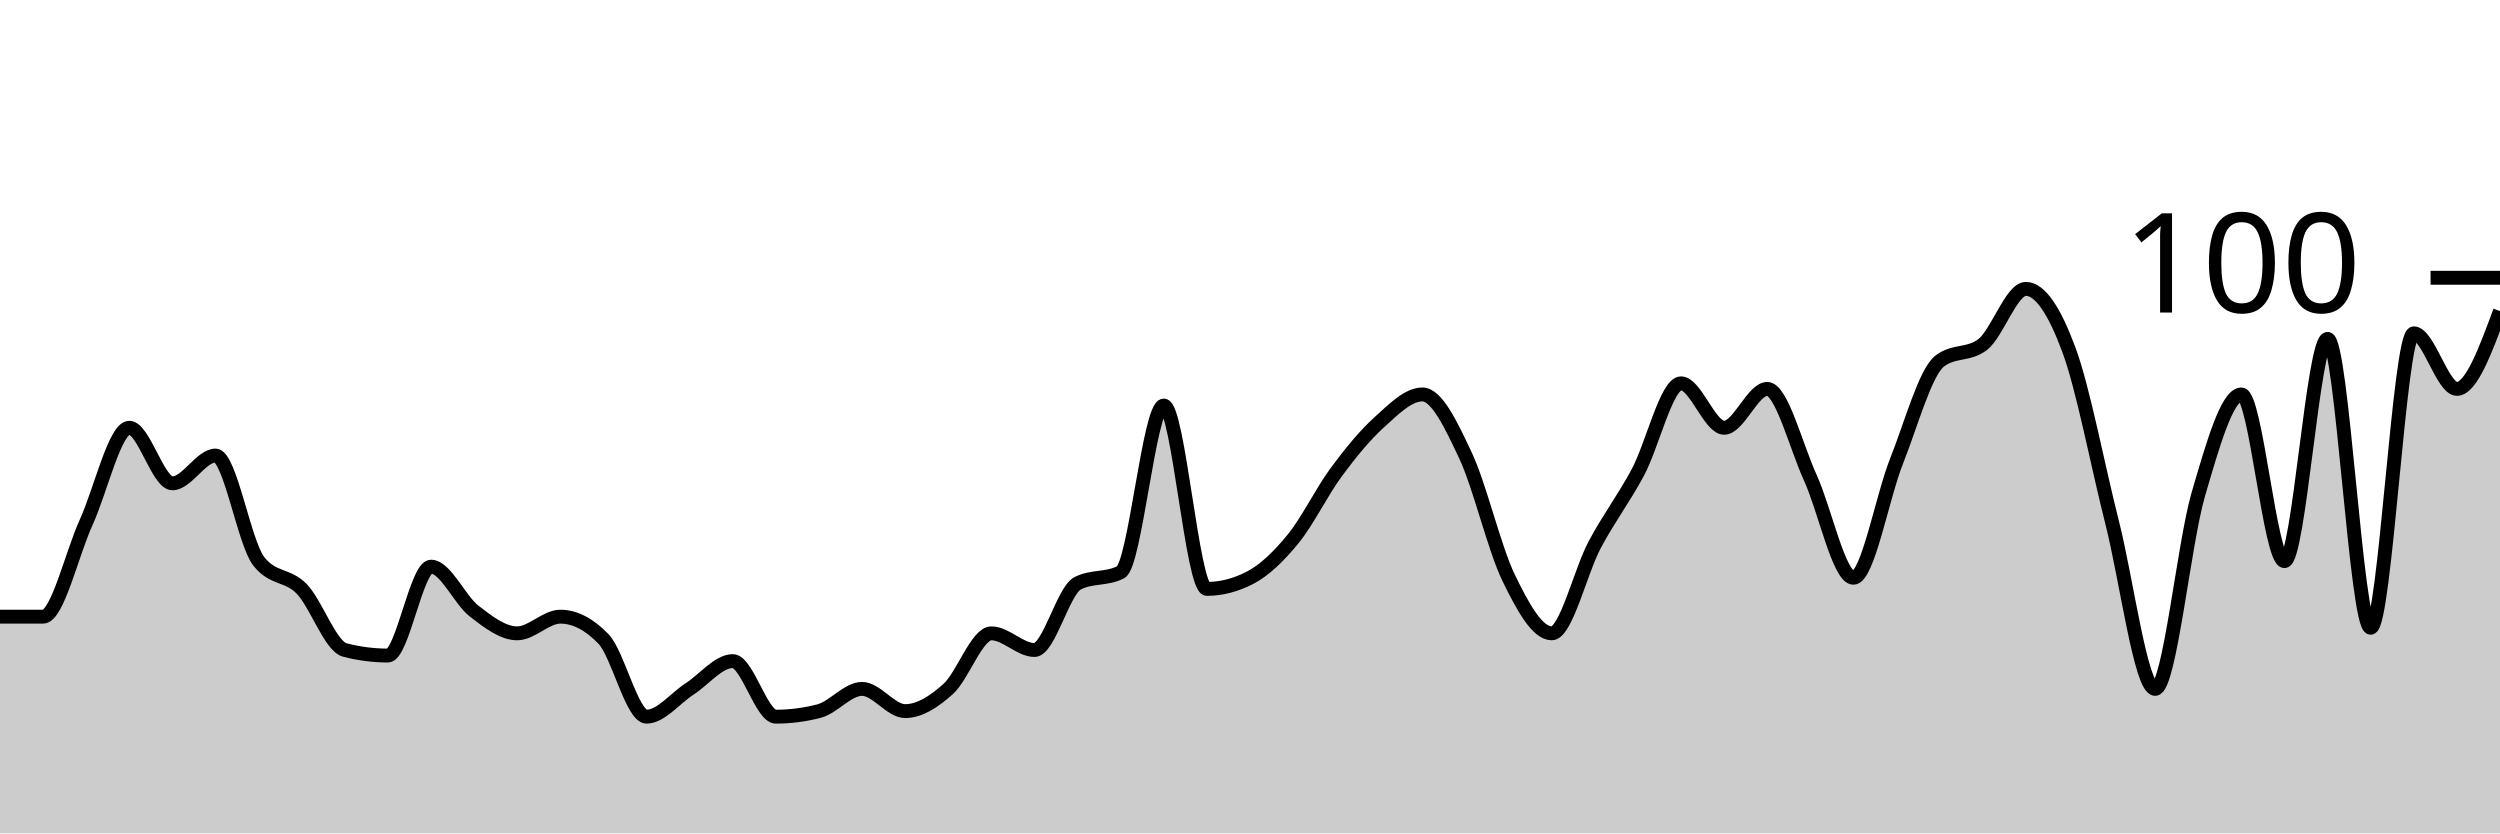
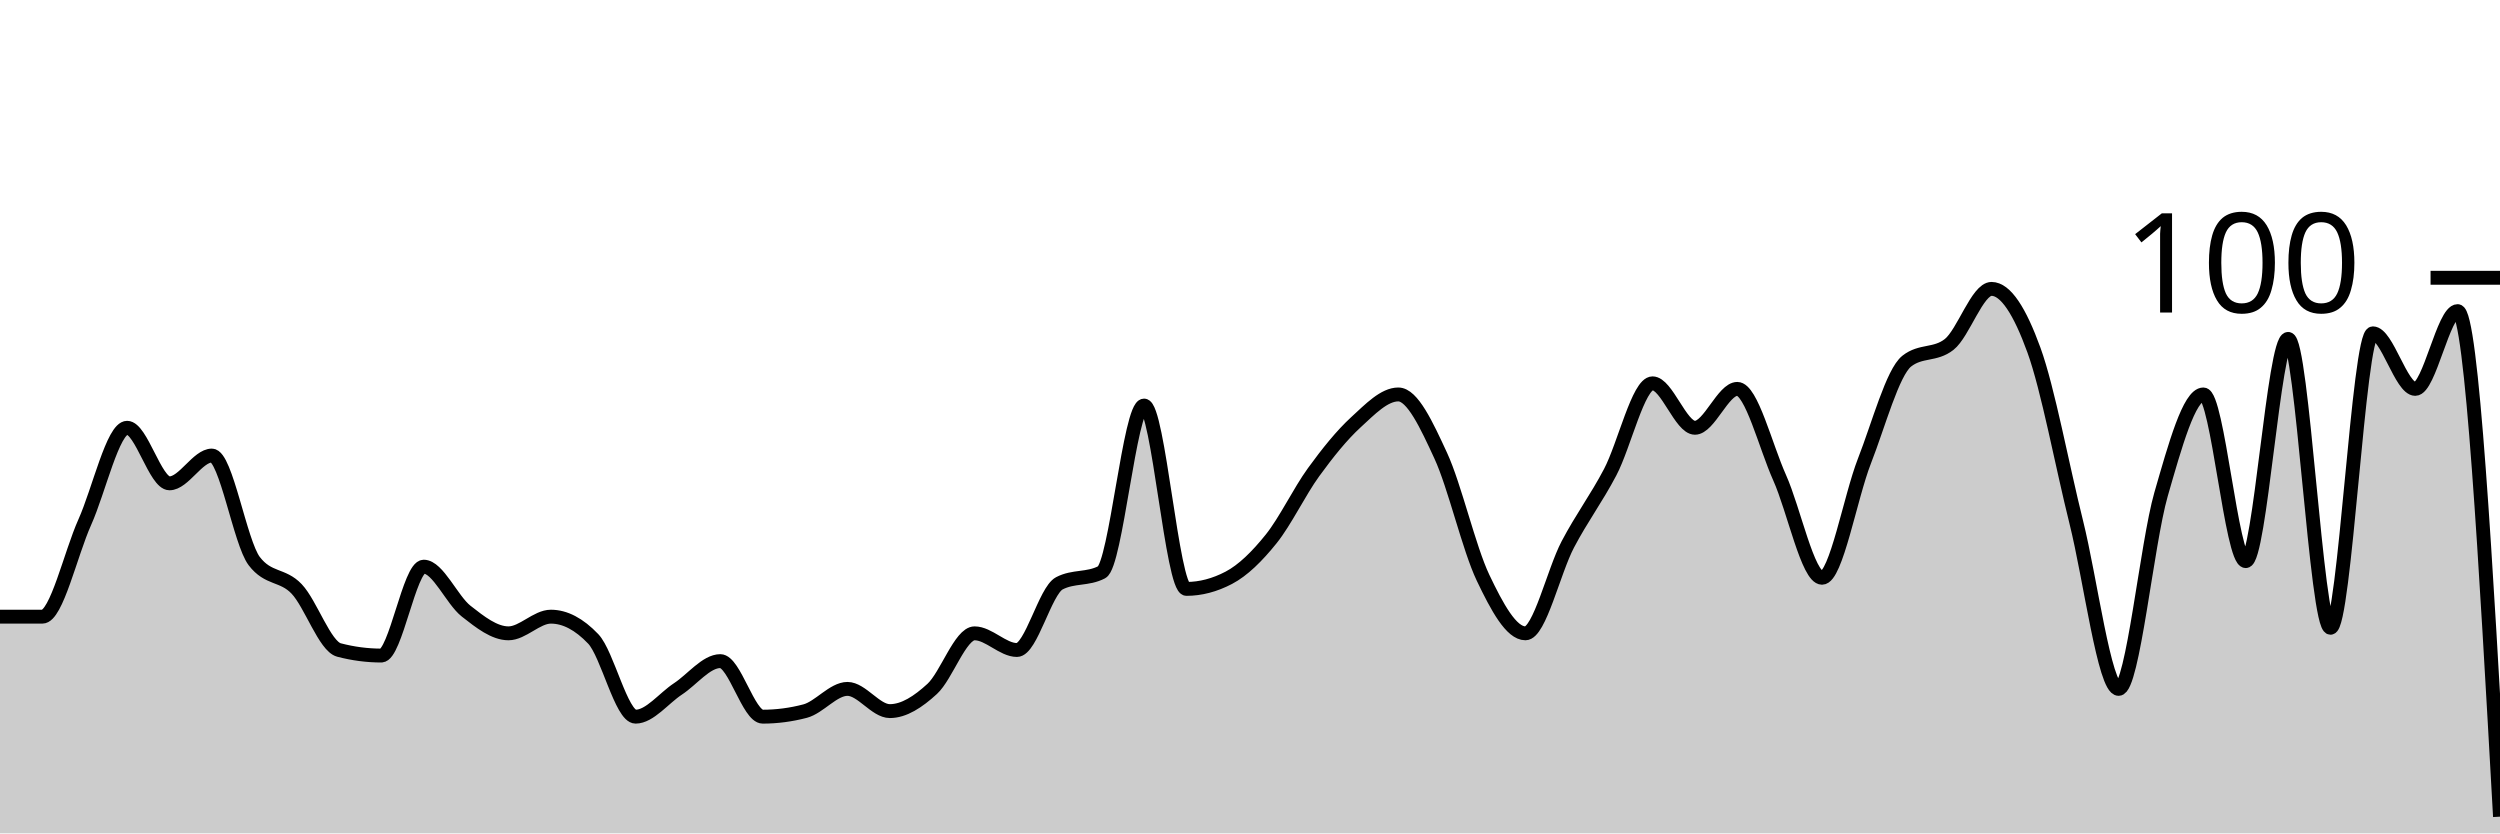
<svg xmlns="http://www.w3.org/2000/svg" viewBox="0 0 180 60">
  <g transform="translate(0,20)">
-     <path class="area" fill="rgba(0, 0, 0, 0.2)" d="M0,24.4C1.034,24.4,2.069,24.4,3.103,24.4C4.138,24.4,5.172,19.867,6.207,17.6C7.241,15.333,8.276,10.8,9.31,10.8C10.345,10.8,11.379,14.8,12.414,14.8C13.448,14.8,14.483,12.8,15.517,12.8C16.552,12.8,17.586,19.067,18.621,20.4C19.655,21.733,20.69,21.333,21.724,22.4C22.759,23.467,23.793,26.533,24.828,26.8C25.862,27.067,26.897,27.2,27.931,27.2C28.966,27.2,30,20.8,31.034,20.8C32.069,20.8,33.103,23.2,34.138,24C35.172,24.8,36.207,25.6,37.241,25.6C38.276,25.6,39.31,24.4,40.345,24.4C41.379,24.4,42.414,24.933,43.448,26C44.483,27.067,45.517,31.6,46.552,31.6C47.586,31.6,48.621,30.267,49.655,29.6C50.69,28.933,51.724,27.6,52.759,27.6C53.793,27.6,54.828,31.6,55.862,31.6C56.897,31.6,57.931,31.467,58.966,31.2C60,30.933,61.034,29.6,62.069,29.6C63.103,29.6,64.138,31.2,65.172,31.2C66.207,31.2,67.241,30.533,68.276,29.6C69.31,28.667,70.345,25.6,71.379,25.6C72.414,25.6,73.448,26.8,74.483,26.8C75.517,26.8,76.552,22.533,77.586,22C78.621,21.467,79.655,21.733,80.69,21.2C81.724,20.667,82.759,9.2,83.793,9.2C84.828,9.2,85.862,22.4,86.897,22.4C87.931,22.4,88.966,22.133,90,21.6C91.034,21.067,92.069,20.067,93.103,18.8C94.138,17.533,95.172,15.4,96.207,14C97.241,12.6,98.276,11.333,99.31,10.4C100.345,9.467,101.379,8.4,102.414,8.4C103.448,8.4,104.483,10.6,105.517,12.8C106.552,15,107.586,19.467,108.621,21.6C109.655,23.733,110.69,25.6,111.724,25.6C112.759,25.6,113.793,21.133,114.828,19.2C115.862,17.267,116.897,15.933,117.931,14C118.966,12.067,120,7.6,121.034,7.6C122.069,7.6,123.103,10.8,124.138,10.8C125.172,10.8,126.207,8,127.241,8C128.276,8,129.31,12.133,130.345,14.4C131.379,16.667,132.414,21.6,133.448,21.6C134.483,21.6,135.517,15.8,136.552,13.2C137.586,10.6,138.621,6.8,139.655,6C140.69,5.2,141.724,5.6,142.759,4.8C143.793,4,144.828,0.8,145.862,0.8C146.897,0.8,147.931,2.4,148.966,5.2C150,8,151.034,13.533,152.069,17.6C153.103,21.667,154.138,29.6,155.172,29.6C156.207,29.6,157.241,19.133,158.276,15.6C159.31,12.067,160.345,8.4,161.379,8.4C162.414,8.4,163.448,20.4,164.483,20.4C165.517,20.4,166.552,4.4,167.586,4.4C168.621,4.4,169.655,25.2,170.69,25.2C171.724,25.2,172.759,4,173.793,4C174.828,4,175.862,8,176.897,8C177.931,8,178.966,5.2,180,2.4L180,40C178.966,40,177.931,40,176.897,40C175.862,40,174.828,40,173.793,40C172.759,40,171.724,40,170.69,40C169.655,40,168.621,40,167.586,40C166.552,40,165.517,40,164.483,40C163.448,40,162.414,40,161.379,40C160.345,40,159.31,40,158.276,40C157.241,40,156.207,40,155.172,40C154.138,40,153.103,40,152.069,40C151.034,40,150,40,148.966,40C147.931,40,146.897,40,145.862,40C144.828,40,143.793,40,142.759,40C141.724,40,140.69,40,139.655,40C138.621,40,137.586,40,136.552,40C135.517,40,134.483,40,133.448,40C132.414,40,131.379,40,130.345,40C129.31,40,128.276,40,127.241,40C126.207,40,125.172,40,124.138,40C123.103,40,122.069,40,121.034,40C120,40,118.966,40,117.931,40C116.897,40,115.862,40,114.828,40C113.793,40,112.759,40,111.724,40C110.69,40,109.655,40,108.621,40C107.586,40,106.552,40,105.517,40C104.483,40,103.448,40,102.414,40C101.379,40,100.345,40,99.31,40C98.276,40,97.241,40,96.207,40C95.172,40,94.138,40,93.103,40C92.069,40,91.034,40,90,40C88.966,40,87.931,40,86.897,40C85.862,40,84.828,40,83.793,40C82.759,40,81.724,40,80.69,40C79.655,40,78.621,40,77.586,40C76.552,40,75.517,40,74.483,40C73.448,40,72.414,40,71.379,40C70.345,40,69.31,40,68.276,40C67.241,40,66.207,40,65.172,40C64.138,40,63.103,40,62.069,40C61.034,40,60,40,58.966,40C57.931,40,56.897,40,55.862,40C54.828,40,53.793,40,52.759,40C51.724,40,50.69,40,49.655,40C48.621,40,47.586,40,46.552,40C45.517,40,44.483,40,43.448,40C42.414,40,41.379,40,40.345,40C39.31,40,38.276,40,37.241,40C36.207,40,35.172,40,34.138,40C33.103,40,32.069,40,31.034,40C30,40,28.966,40,27.931,40C26.897,40,25.862,40,24.828,40C23.793,40,22.759,40,21.724,40C20.69,40,19.655,40,18.621,40C17.586,40,16.552,40,15.517,40C14.483,40,13.448,40,12.414,40C11.379,40,10.345,40,9.31,40C8.276,40,7.241,40,6.207,40C5.172,40,4.138,40,3.103,40C2.069,40,1.034,40,0,40Z" />
-     <path class="line" stroke="black" fill="none" d="M0,24.4C1.034,24.4,2.069,24.4,3.103,24.4C4.138,24.4,5.172,19.867,6.207,17.6C7.241,15.333,8.276,10.8,9.31,10.8C10.345,10.8,11.379,14.8,12.414,14.8C13.448,14.8,14.483,12.8,15.517,12.8C16.552,12.8,17.586,19.067,18.621,20.4C19.655,21.733,20.69,21.333,21.724,22.4C22.759,23.467,23.793,26.533,24.828,26.8C25.862,27.067,26.897,27.2,27.931,27.2C28.966,27.2,30,20.8,31.034,20.8C32.069,20.8,33.103,23.2,34.138,24C35.172,24.8,36.207,25.6,37.241,25.6C38.276,25.6,39.31,24.4,40.345,24.4C41.379,24.4,42.414,24.933,43.448,26C44.483,27.067,45.517,31.6,46.552,31.6C47.586,31.6,48.621,30.267,49.655,29.6C50.69,28.933,51.724,27.6,52.759,27.6C53.793,27.6,54.828,31.6,55.862,31.6C56.897,31.6,57.931,31.467,58.966,31.2C60,30.933,61.034,29.6,62.069,29.6C63.103,29.6,64.138,31.2,65.172,31.2C66.207,31.2,67.241,30.533,68.276,29.6C69.31,28.667,70.345,25.6,71.379,25.6C72.414,25.6,73.448,26.8,74.483,26.8C75.517,26.8,76.552,22.533,77.586,22C78.621,21.467,79.655,21.733,80.69,21.2C81.724,20.667,82.759,9.2,83.793,9.2C84.828,9.2,85.862,22.4,86.897,22.4C87.931,22.4,88.966,22.133,90,21.6C91.034,21.067,92.069,20.067,93.103,18.8C94.138,17.533,95.172,15.4,96.207,14C97.241,12.6,98.276,11.333,99.31,10.4C100.345,9.467,101.379,8.4,102.414,8.4C103.448,8.4,104.483,10.6,105.517,12.8C106.552,15,107.586,19.467,108.621,21.6C109.655,23.733,110.69,25.6,111.724,25.6C112.759,25.6,113.793,21.133,114.828,19.2C115.862,17.267,116.897,15.933,117.931,14C118.966,12.067,120,7.6,121.034,7.6C122.069,7.6,123.103,10.8,124.138,10.8C125.172,10.8,126.207,8,127.241,8C128.276,8,129.31,12.133,130.345,14.4C131.379,16.667,132.414,21.6,133.448,21.6C134.483,21.6,135.517,15.8,136.552,13.2C137.586,10.6,138.621,6.8,139.655,6C140.69,5.2,141.724,5.6,142.759,4.8C143.793,4,144.828,0.8,145.862,0.8C146.897,0.8,147.931,2.4,148.966,5.2C150,8,151.034,13.533,152.069,17.6C153.103,21.667,154.138,29.6,155.172,29.6C156.207,29.6,157.241,19.133,158.276,15.6C159.31,12.067,160.345,8.4,161.379,8.4C162.414,8.4,163.448,20.4,164.483,20.4C165.517,20.4,166.552,4.4,167.586,4.4C168.621,4.4,169.655,25.2,170.69,25.2C171.724,25.2,172.759,4,173.793,4C174.828,4,175.862,8,176.897,8C177.931,8,178.966,5.2,180,2.4" />
+     <path class="area" fill="rgba(0, 0, 0, 0.2)" d="M0,24.4C1.017,24.4,2.034,24.4,3.051,24.4C4.068,24.4,5.085,19.867,6.102,17.6C7.119,15.333,8.136,10.8,9.153,10.8C10.169,10.8,11.186,14.8,12.203,14.8C13.22,14.8,14.237,12.8,15.254,12.8C16.271,12.8,17.288,19.067,18.305,20.4C19.322,21.733,20.339,21.333,21.356,22.4C22.373,23.467,23.39,26.533,24.407,26.8C25.424,27.067,26.441,27.2,27.458,27.2C28.475,27.2,29.492,20.8,30.508,20.8C31.525,20.8,32.542,23.2,33.559,24C34.576,24.8,35.593,25.6,36.61,25.6C37.627,25.6,38.644,24.4,39.661,24.4C40.678,24.4,41.695,24.933,42.712,26C43.729,27.067,44.746,31.6,45.763,31.6C46.78,31.6,47.797,30.267,48.814,29.6C49.831,28.933,50.847,27.6,51.864,27.6C52.881,27.6,53.898,31.6,54.915,31.6C55.932,31.6,56.949,31.467,57.966,31.2C58.983,30.933,60,29.6,61.017,29.6C62.034,29.6,63.051,31.2,64.068,31.2C65.085,31.2,66.102,30.533,67.119,29.6C68.136,28.667,69.153,25.6,70.169,25.6C71.186,25.6,72.203,26.8,73.22,26.8C74.237,26.8,75.254,22.533,76.271,22C77.288,21.467,78.305,21.733,79.322,21.2C80.339,20.667,81.356,9.2,82.373,9.2C83.39,9.2,84.407,22.4,85.424,22.4C86.441,22.4,87.458,22.133,88.475,21.6C89.492,21.067,90.508,20.067,91.525,18.8C92.542,17.533,93.559,15.4,94.576,14C95.593,12.6,96.61,11.333,97.627,10.4C98.644,9.467,99.661,8.4,100.678,8.4C101.695,8.4,102.712,10.6,103.729,12.8C104.746,15,105.763,19.467,106.78,21.6C107.797,23.733,108.814,25.6,109.831,25.6C110.847,25.6,111.864,21.133,112.881,19.2C113.898,17.267,114.915,15.933,115.932,14C116.949,12.067,117.966,7.6,118.983,7.6C120,7.6,121.017,10.8,122.034,10.8C123.051,10.8,124.068,8,125.085,8C126.102,8,127.119,12.133,128.136,14.4C129.153,16.667,130.169,21.6,131.186,21.6C132.203,21.6,133.22,15.8,134.237,13.2C135.254,10.6,136.271,6.8,137.288,6C138.305,5.2,139.322,5.6,140.339,4.8C141.356,4,142.373,0.8,143.39,0.8C144.407,0.8,145.424,2.4,146.441,5.2C147.458,8,148.475,13.533,149.492,17.6C150.508,21.667,151.525,29.6,152.542,29.6C153.559,29.6,154.576,19.133,155.593,15.6C156.61,12.067,157.627,8.4,158.644,8.4C159.661,8.4,160.678,20.4,161.695,20.4C162.712,20.4,163.729,4.4,164.746,4.4C165.763,4.4,166.78,25.2,167.797,25.2C168.814,25.2,169.831,4,170.847,4C171.864,4,172.881,8,173.898,8C174.915,8,175.932,2.4,176.949,2.4C177.966,2.4,178.983,20.6,180,38.8L180,40C178.983,40,177.966,40,176.949,40C175.932,40,174.915,40,173.898,40C172.881,40,171.864,40,170.847,40C169.831,40,168.814,40,167.797,40C166.78,40,165.763,40,164.746,40C163.729,40,162.712,40,161.695,40C160.678,40,159.661,40,158.644,40C157.627,40,156.61,40,155.593,40C154.576,40,153.559,40,152.542,40C151.525,40,150.508,40,149.492,40C148.475,40,147.458,40,146.441,40C145.424,40,144.407,40,143.39,40C142.373,40,141.356,40,140.339,40C139.322,40,138.305,40,137.288,40C136.271,40,135.254,40,134.237,40C133.22,40,132.203,40,131.186,40C130.169,40,129.153,40,128.136,40C127.119,40,126.102,40,125.085,40C124.068,40,123.051,40,122.034,40C121.017,40,120,40,118.983,40C117.966,40,116.949,40,115.932,40C114.915,40,113.898,40,112.881,40C111.864,40,110.847,40,109.831,40C108.814,40,107.797,40,106.78,40C105.763,40,104.746,40,103.729,40C102.712,40,101.695,40,100.678,40C99.661,40,98.644,40,97.627,40C96.61,40,95.593,40,94.576,40C93.559,40,92.542,40,91.525,40C90.508,40,89.492,40,88.475,40C87.458,40,86.441,40,85.424,40C84.407,40,83.39,40,82.373,40C81.356,40,80.339,40,79.322,40C78.305,40,77.288,40,76.271,40C75.254,40,74.237,40,73.22,40C72.203,40,71.186,40,70.169,40C69.153,40,68.136,40,67.119,40C66.102,40,65.085,40,64.068,40C63.051,40,62.034,40,61.017,40C60,40,58.983,40,57.966,40C56.949,40,55.932,40,54.915,40C53.898,40,52.881,40,51.864,40C50.847,40,49.831,40,48.814,40C47.797,40,46.78,40,45.763,40C44.746,40,43.729,40,42.712,40C41.695,40,40.678,40,39.661,40C38.644,40,37.627,40,36.61,40C35.593,40,34.576,40,33.559,40C32.542,40,31.525,40,30.508,40C29.492,40,28.475,40,27.458,40C26.441,40,25.424,40,24.407,40C23.39,40,22.373,40,21.356,40C20.339,40,19.322,40,18.305,40C17.288,40,16.271,40,15.254,40C14.237,40,13.22,40,12.203,40C11.186,40,10.169,40,9.153,40C8.136,40,7.119,40,6.102,40C5.085,40,4.068,40,3.051,40C2.034,40,1.017,40,0,40Z" />
+     <path class="line" stroke="black" fill="none" d="M0,24.4C1.017,24.4,2.034,24.4,3.051,24.4C4.068,24.4,5.085,19.867,6.102,17.6C7.119,15.333,8.136,10.8,9.153,10.8C10.169,10.8,11.186,14.8,12.203,14.8C13.22,14.8,14.237,12.8,15.254,12.8C16.271,12.8,17.288,19.067,18.305,20.4C19.322,21.733,20.339,21.333,21.356,22.4C22.373,23.467,23.39,26.533,24.407,26.8C25.424,27.067,26.441,27.2,27.458,27.2C28.475,27.2,29.492,20.8,30.508,20.8C31.525,20.8,32.542,23.2,33.559,24C34.576,24.8,35.593,25.6,36.61,25.6C37.627,25.6,38.644,24.4,39.661,24.4C40.678,24.4,41.695,24.933,42.712,26C43.729,27.067,44.746,31.6,45.763,31.6C46.78,31.6,47.797,30.267,48.814,29.6C49.831,28.933,50.847,27.6,51.864,27.6C52.881,27.6,53.898,31.6,54.915,31.6C55.932,31.6,56.949,31.467,57.966,31.2C58.983,30.933,60,29.6,61.017,29.6C62.034,29.6,63.051,31.2,64.068,31.2C65.085,31.2,66.102,30.533,67.119,29.6C68.136,28.667,69.153,25.6,70.169,25.6C71.186,25.6,72.203,26.8,73.22,26.8C74.237,26.8,75.254,22.533,76.271,22C77.288,21.467,78.305,21.733,79.322,21.2C80.339,20.667,81.356,9.2,82.373,9.2C83.39,9.2,84.407,22.4,85.424,22.4C86.441,22.4,87.458,22.133,88.475,21.6C89.492,21.067,90.508,20.067,91.525,18.8C92.542,17.533,93.559,15.4,94.576,14C95.593,12.6,96.61,11.333,97.627,10.4C98.644,9.467,99.661,8.4,100.678,8.4C101.695,8.4,102.712,10.6,103.729,12.8C104.746,15,105.763,19.467,106.78,21.6C107.797,23.733,108.814,25.6,109.831,25.6C110.847,25.6,111.864,21.133,112.881,19.2C113.898,17.267,114.915,15.933,115.932,14C116.949,12.067,117.966,7.6,118.983,7.6C120,7.6,121.017,10.8,122.034,10.8C123.051,10.8,124.068,8,125.085,8C126.102,8,127.119,12.133,128.136,14.4C129.153,16.667,130.169,21.6,131.186,21.6C132.203,21.6,133.22,15.8,134.237,13.2C135.254,10.6,136.271,6.8,137.288,6C138.305,5.2,139.322,5.6,140.339,4.8C141.356,4,142.373,0.8,143.39,0.8C144.407,0.8,145.424,2.4,146.441,5.2C147.458,8,148.475,13.533,149.492,17.6C150.508,21.667,151.525,29.6,152.542,29.6C153.559,29.6,154.576,19.133,155.593,15.6C156.61,12.067,157.627,8.4,158.644,8.4C159.661,8.4,160.678,20.4,161.695,20.4C162.712,20.4,163.729,4.4,164.746,4.4C165.763,4.4,166.78,25.2,167.797,25.2C168.814,25.2,169.831,4,170.847,4C171.864,4,172.881,8,173.898,8C174.915,8,175.932,2.4,176.949,2.4C177.966,2.4,178.983,20.6,180,38.8" />
    <path class="axis-ceiling" stroke-width="1" stroke="black" fill="none" d="M175,0L180,0" />
    <text class="axis-ceiling-label" font-family="sans-serif" text-anchor="end" font-size="10px" x="170" y="2.5">100</text>
  </g>
</svg>
